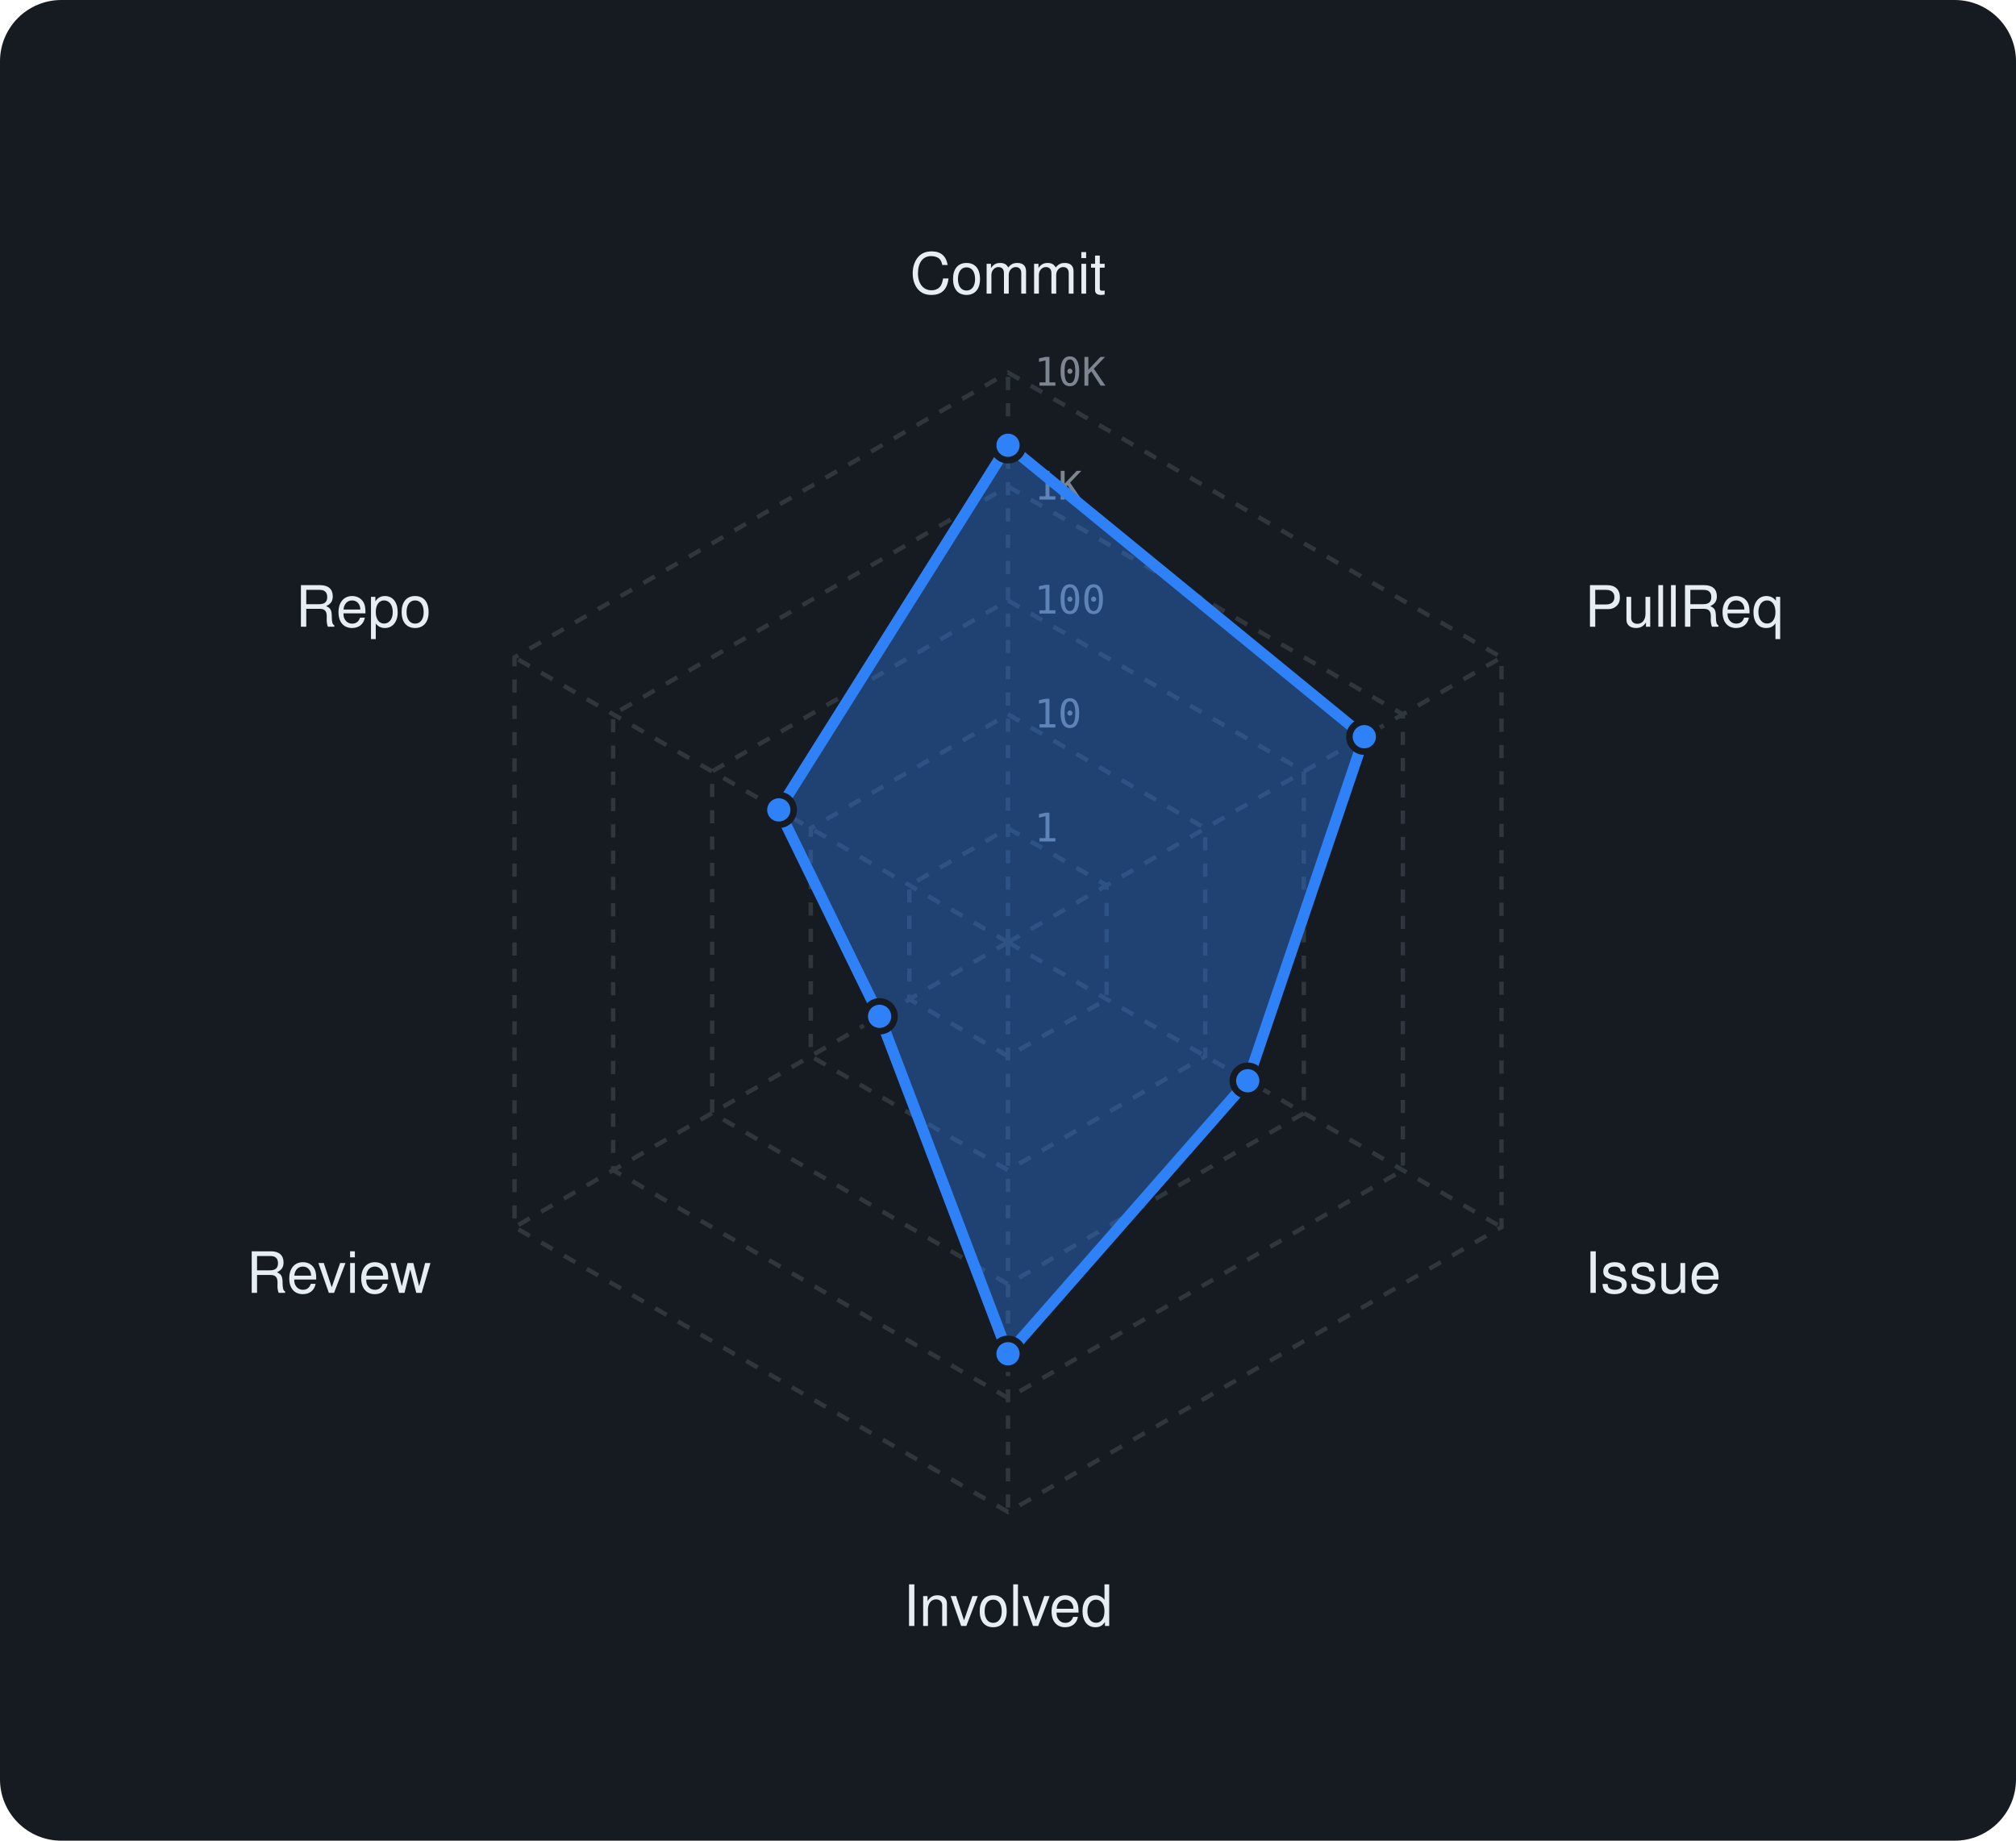
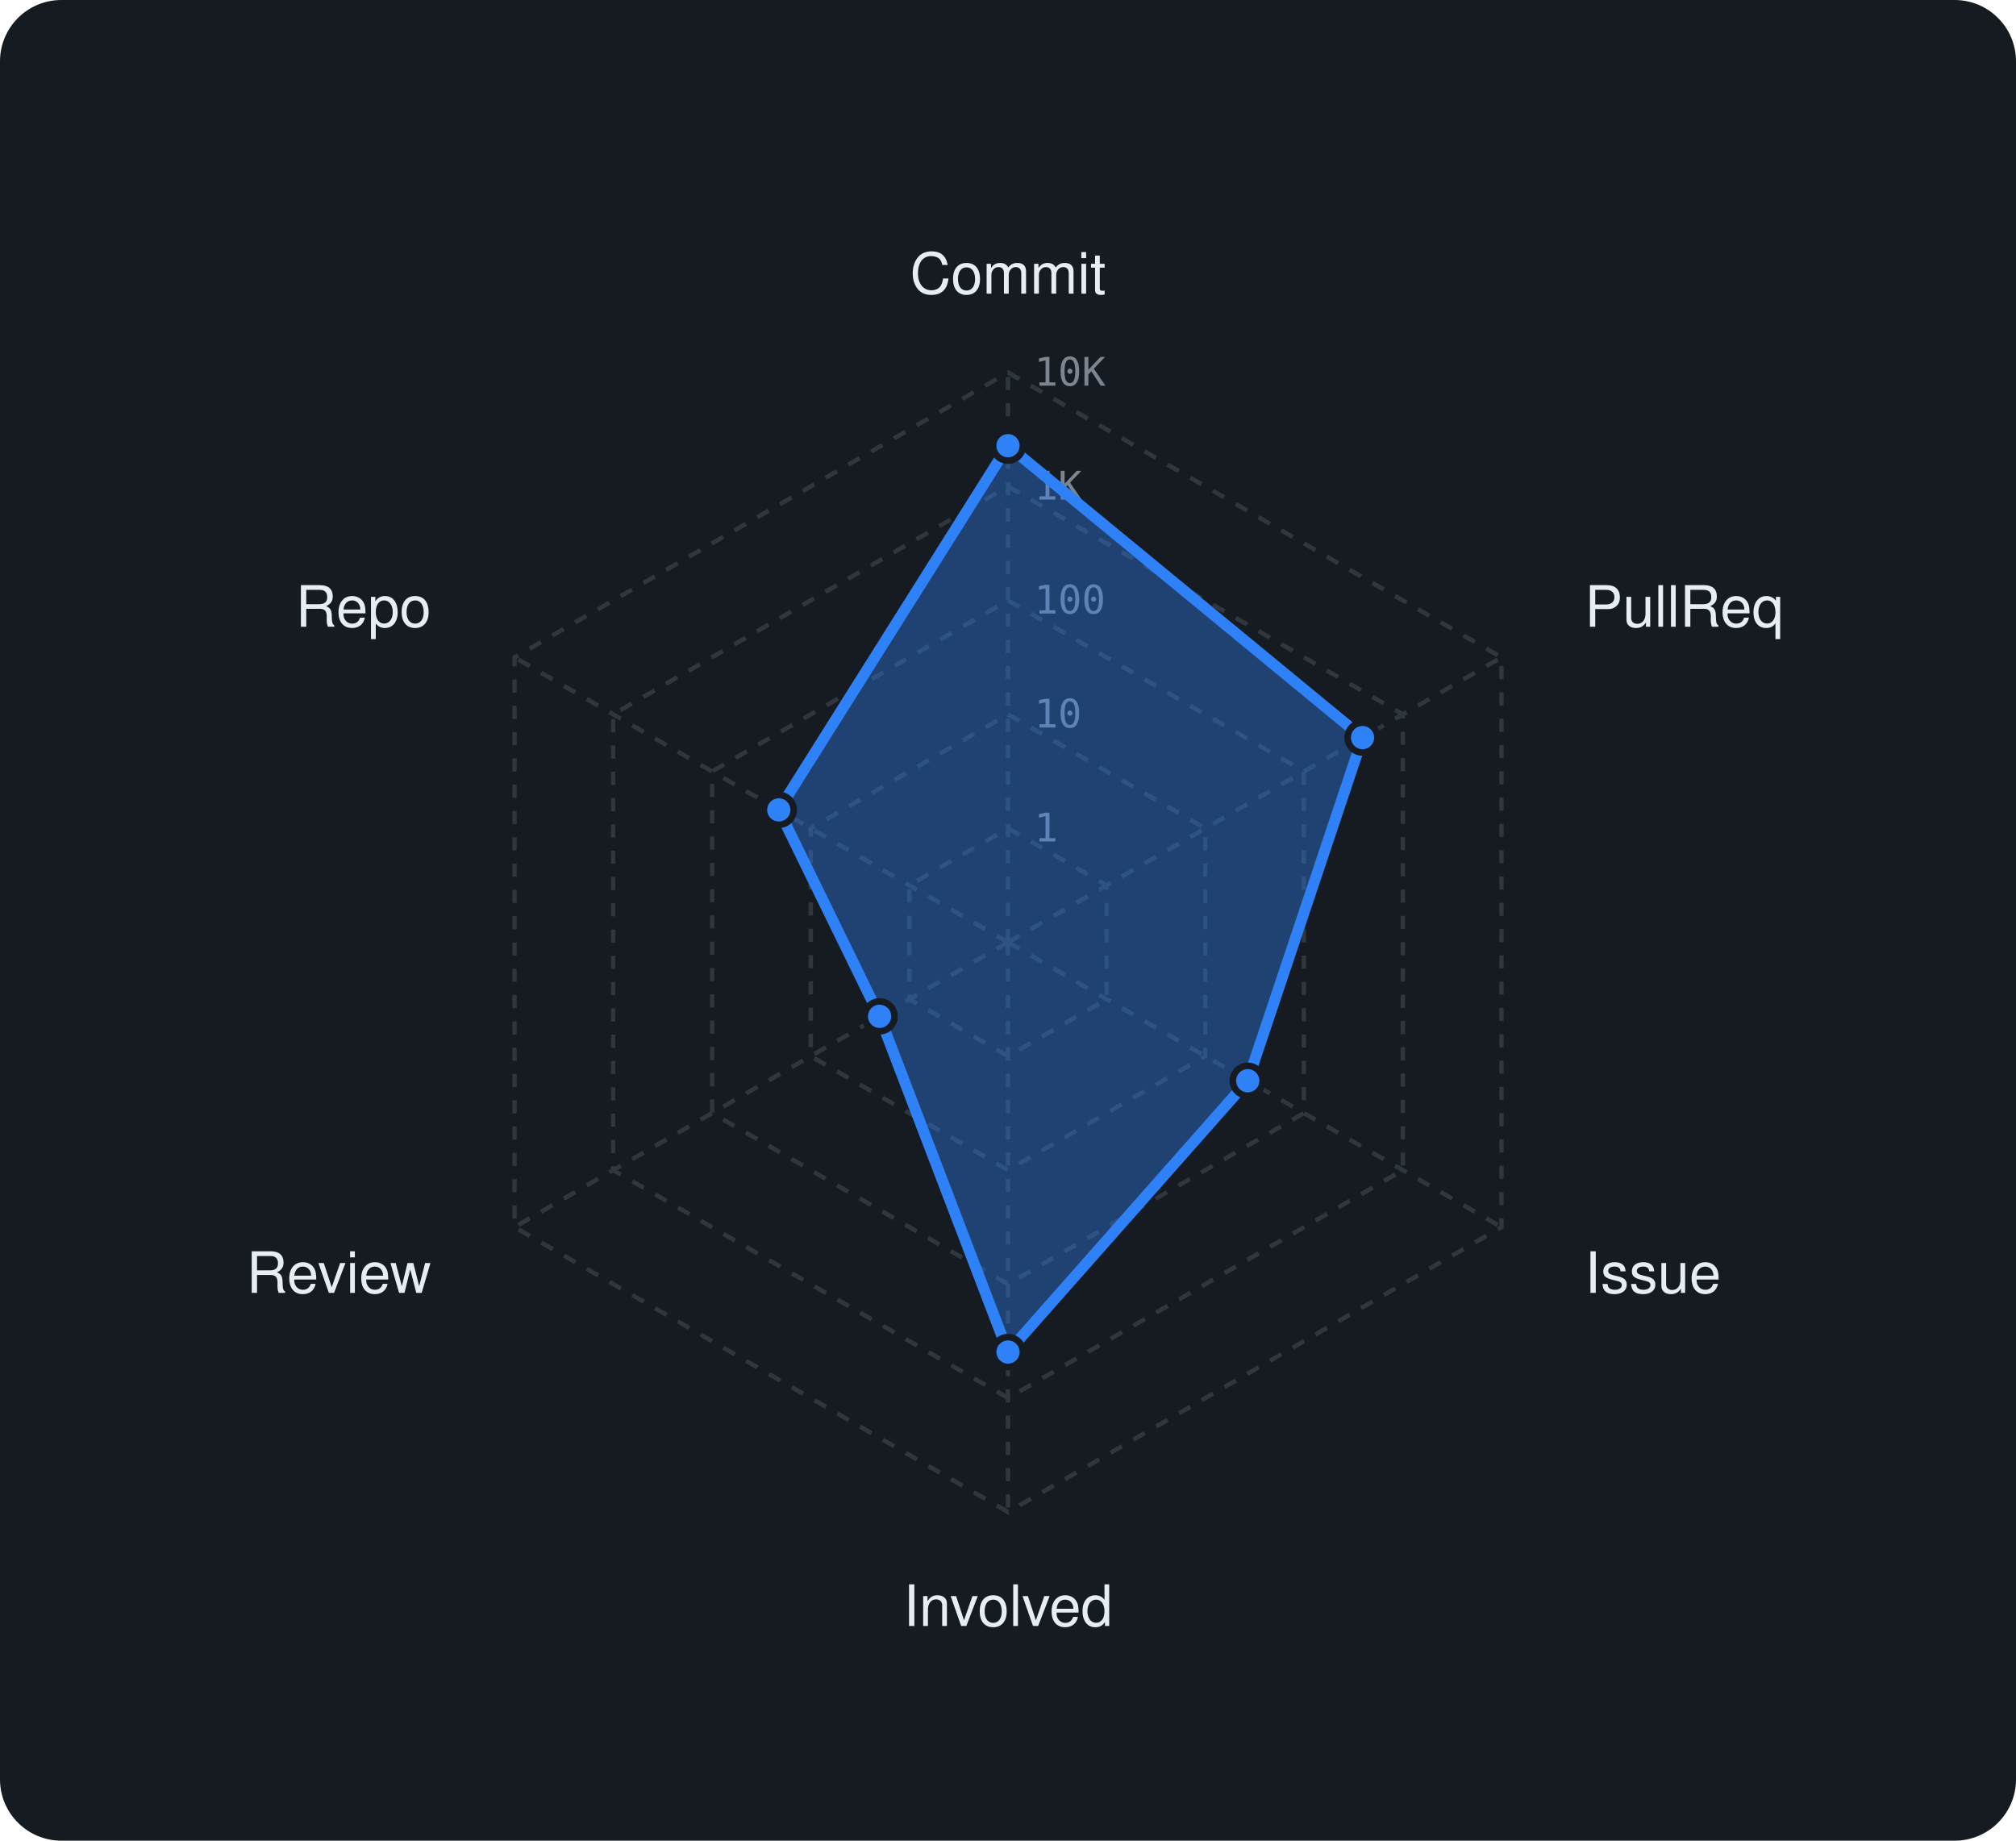
<svg xmlns="http://www.w3.org/2000/svg" viewBox="0 0 460 420" width="460" height="420" font-family="-apple-system,BlinkMacSystemFont,'Segoe UI',Helvetica,Arial,sans-serif">
  <rect width="460" height="420" rx="14" fill="#161b22" />
  <polygon points="230,189 252.5,202 252.5,228 230,241 207.5,228 207.5,202" fill="none" stroke="#30363d" stroke-width="1" stroke-dasharray="3 3" />
  <polygon points="230,163 275,189 275,241 230,267 185,241 185,189" fill="none" stroke="#30363d" stroke-width="1" stroke-dasharray="3 3" />
  <polygon points="230,137 297.5,176 297.5,254 230,293 162.5,254 162.5,176" fill="none" stroke="#30363d" stroke-width="1" stroke-dasharray="3 3" />
  <polygon points="230,111 320.1,163 320.1,267 230,319 139.9,267 139.9,163" fill="none" stroke="#30363d" stroke-width="1" stroke-dasharray="3 3" />
  <polygon points="230,85 342.6,150 342.6,280 230,345 117.4,280 117.4,150" fill="none" stroke="#30363d" stroke-width="1" stroke-dasharray="3 3" />
  <line x1="230" y1="215" x2="230" y2="85" stroke="#30363d" stroke-width="1" stroke-dasharray="3 3" />
  <line x1="230" y1="215" x2="342.6" y2="150" stroke="#30363d" stroke-width="1" stroke-dasharray="3 3" />
  <line x1="230" y1="215" x2="342.6" y2="280" stroke="#30363d" stroke-width="1" stroke-dasharray="3 3" />
  <line x1="230" y1="215" x2="230" y2="345" stroke="#30363d" stroke-width="1" stroke-dasharray="3 3" />
  <line x1="230" y1="215" x2="117.4" y2="280" stroke="#30363d" stroke-width="1" stroke-dasharray="3 3" />
  <line x1="230" y1="215" x2="117.4" y2="150" stroke="#30363d" stroke-width="1" stroke-dasharray="3 3" />
  <text x="236" y="192.0" font-size="9" font-family="monospace" fill="#7d8590">1</text>
  <text x="236" y="166.0" font-size="9" font-family="monospace" fill="#7d8590">10</text>
  <text x="236" y="140.0" font-size="9" font-family="monospace" fill="#7d8590">100</text>
  <text x="236" y="114.0" font-size="9" font-family="monospace" fill="#7d8590">1K</text>
  <text x="236" y="88.0" font-size="9" font-family="monospace" fill="#7d8590">10K</text>
  <text x="230.0" y="67.0" text-anchor="middle" font-size="13" fill="#e6edf3">Commit</text>
  <text x="361.6" y="143.0" text-anchor="start" font-size="13" fill="#e6edf3">PullReq</text>
  <text x="361.6" y="295.0" text-anchor="start" font-size="13" fill="#e6edf3">Issue</text>
  <text x="230.0" y="371.0" text-anchor="middle" font-size="13" fill="#e6edf3">Involved</text>
  <text x="98.4" y="295.0" text-anchor="end" font-size="13" fill="#e6edf3">Review</text>
  <text x="98.4" y="143.0" text-anchor="end" font-size="13" fill="#e6edf3">Repo</text>
-   <polygon points="230,101.6 311.3,168.1 284.7,246.6 230,308.9 200.7,231.9 177.7,184.8" fill="rgba(47,129,247,0.38)" stroke="#2f81f7" stroke-width="2.5" stroke-linejoin="round" />
-   <circle cx="230" cy="101.6" r="3.4" fill="#2f81f7" stroke="#161b22" stroke-width="1.5" />
-   <circle cx="311.3" cy="168.1" r="3.4" fill="#2f81f7" stroke="#161b22" stroke-width="1.5" />
+   <polygon points="230,101.7 310.9,168.3 284.7,246.6 230,308.5 200.7,231.9 177.7,184.8" fill="rgba(47,129,247,0.38)" stroke="#2f81f7" stroke-width="2.5" stroke-linejoin="round" />
+   <circle cx="230" cy="101.7" r="3.4" fill="#2f81f7" stroke="#161b22" stroke-width="1.5" />
+   <circle cx="310.9" cy="168.3" r="3.4" fill="#2f81f7" stroke="#161b22" stroke-width="1.5" />
  <circle cx="284.7" cy="246.6" r="3.4" fill="#2f81f7" stroke="#161b22" stroke-width="1.5" />
-   <circle cx="230" cy="308.9" r="3.4" fill="#2f81f7" stroke="#161b22" stroke-width="1.5" />
+   <circle cx="230" cy="308.5" r="3.4" fill="#2f81f7" stroke="#161b22" stroke-width="1.5" />
  <circle cx="200.7" cy="231.9" r="3.4" fill="#2f81f7" stroke="#161b22" stroke-width="1.5" />
  <circle cx="177.7" cy="184.8" r="3.4" fill="#2f81f7" stroke="#161b22" stroke-width="1.5" />
</svg>
